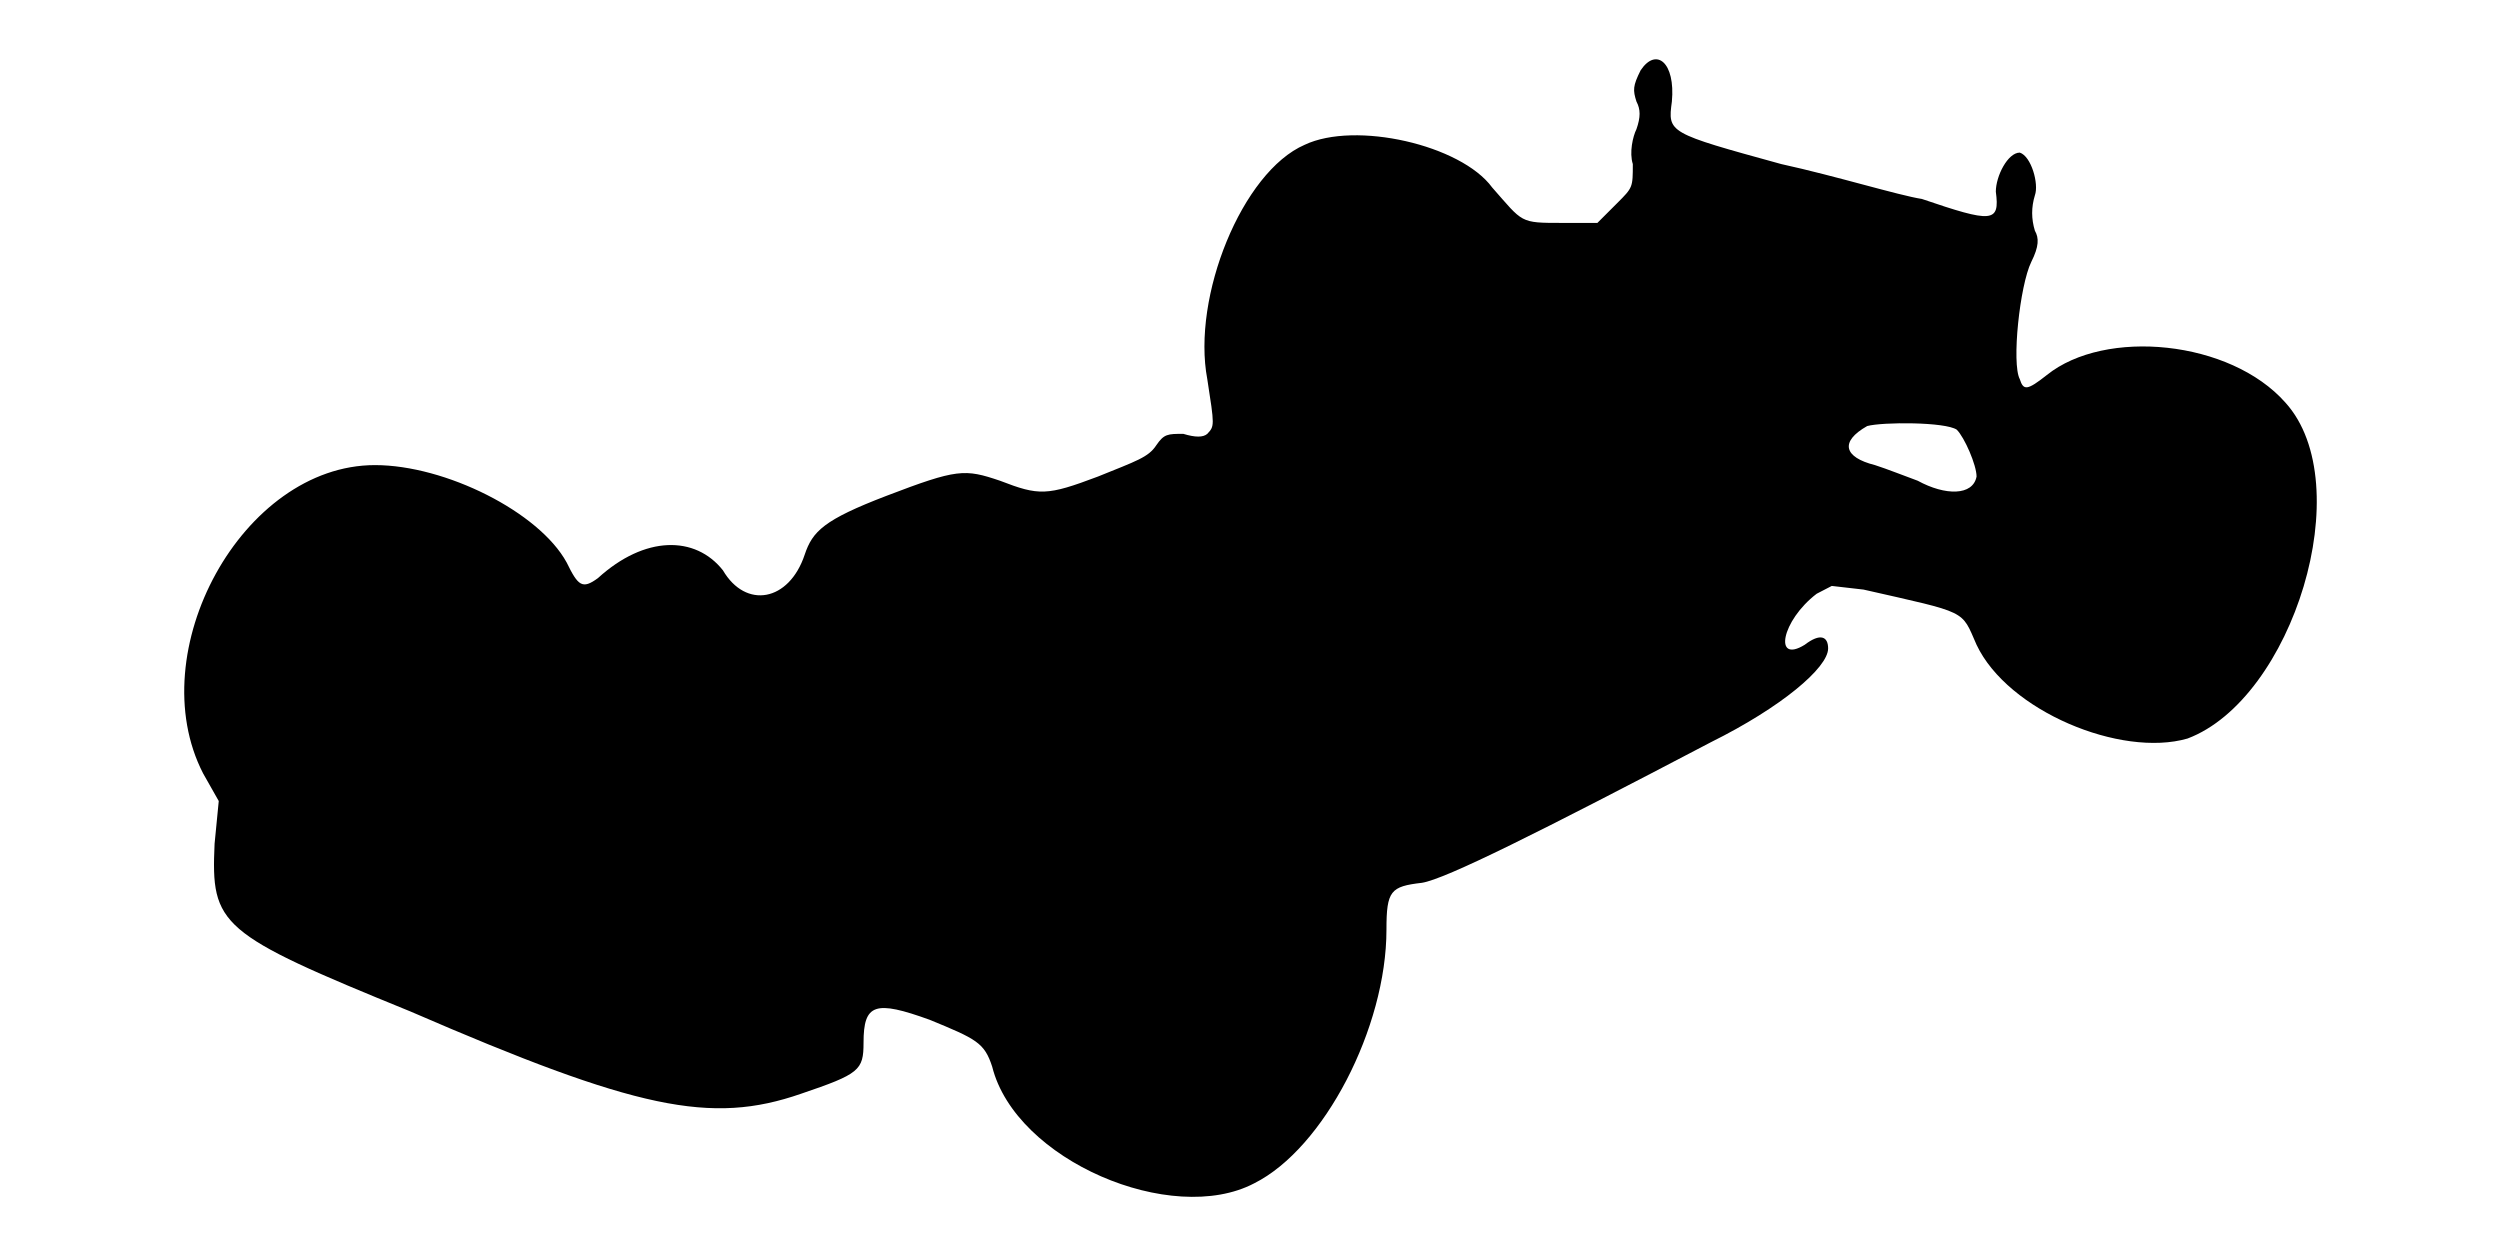
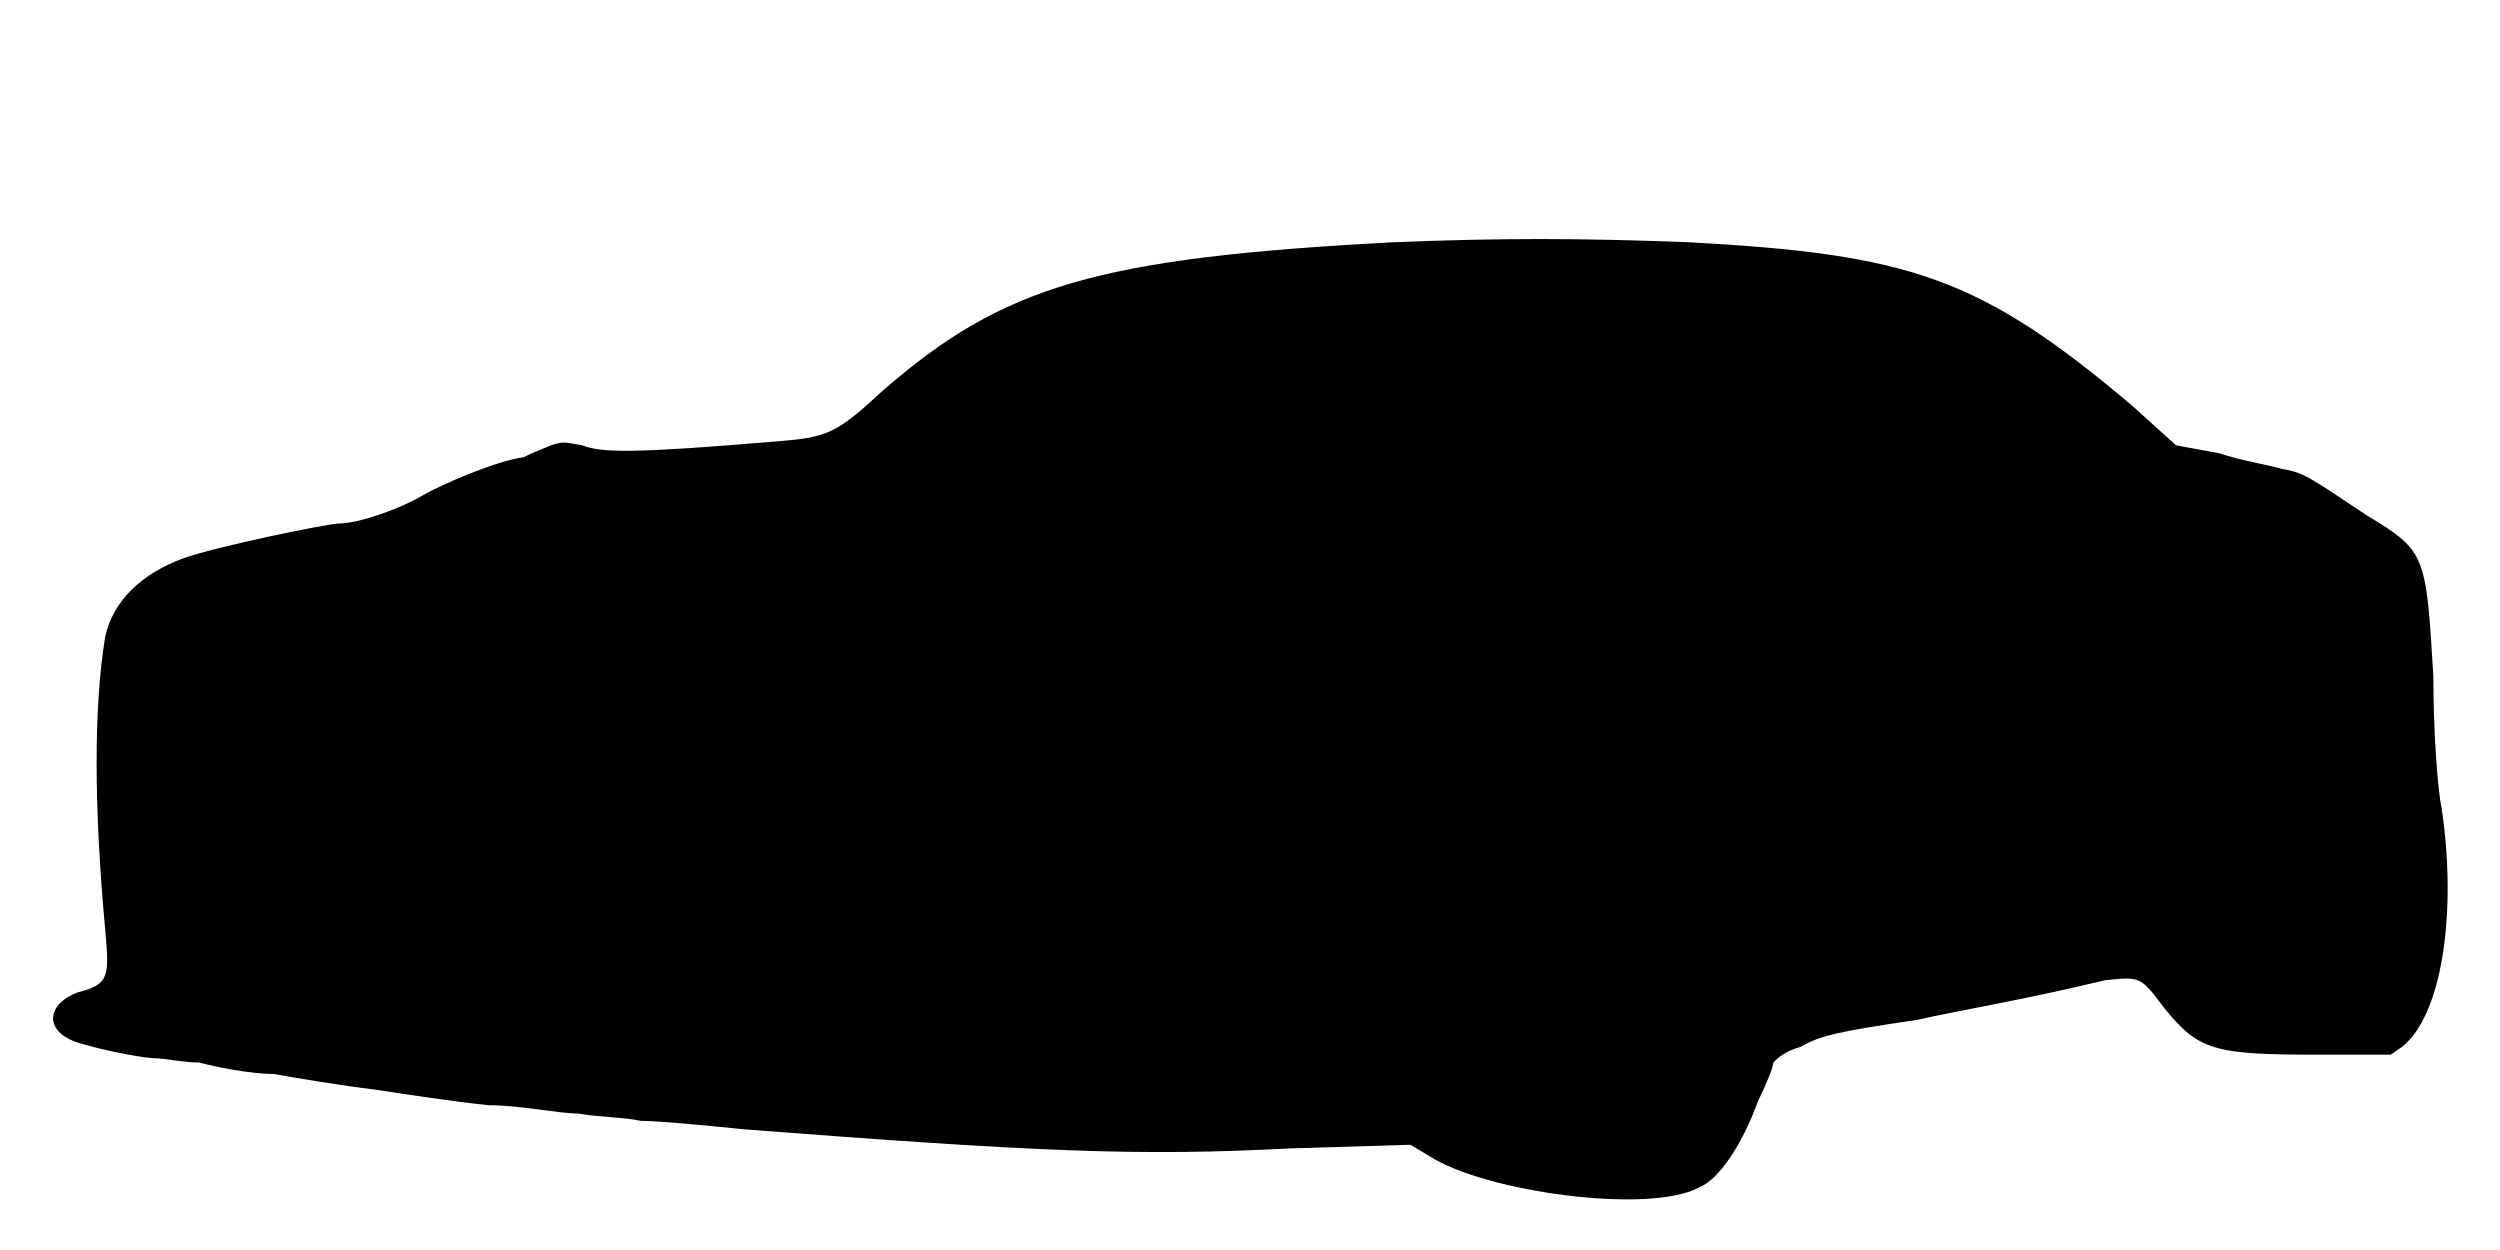
<svg xmlns="http://www.w3.org/2000/svg" viewBox="0 0 48 24">
-   <path d="M31.5 1.35c-.15.3-.15.38-.08.6.08.15.08.3 0 .53-.07.14-.14.45-.07.67 0 .45 0 .45-.3.75l-.38.38-.67 0c-.83 0-.75 0-1.35-.68-.6-.82-2.63-1.28-3.6-.82-1.2.52-2.17 2.92-1.87 4.5.14.9.14.9 0 1.05-.08.07-.23.07-.46 0-.3 0-.37 0-.52.22-.15.23-.38.3-1.12.6-.98.37-1.13.37-1.88.08-.68-.23-.82-.23-2.18.29-1.2.46-1.42.68-1.57 1.13-.3.9-1.13 1.05-1.57.3-.53-.67-1.5-.67-2.4.15-.3.22-.38.15-.6-.3-.53-.97-2.33-1.87-3.68-1.87-2.55 0-4.5 3.59-3.3 5.92l.3.53-.08.82c-.07 1.57.08 1.72 3.76 3.22 4.34 1.88 5.77 2.18 7.5 1.58 1.12-.38 1.2-.45 1.2-.98 0-.75.22-.82 1.27-.44.9.37 1.05.44 1.2.9.45 1.8 3.45 3.07 5.03 2.24 1.34-.67 2.54-2.99 2.54-4.87 0-.75.08-.83.68-.9.45-.07 2.25-.97 5.55-2.7 1.35-.67 2.25-1.43 2.25-1.8 0-.23-.15-.3-.45-.07-.6.37-.45-.46.23-.98l.29-.15.61.07c2.02.46 1.87.38 2.17 1.06.6 1.27 2.77 2.17 4.05 1.8 2.02-.76 3.3-4.88 1.88-6.45-1.06-1.2-3.46-1.43-4.58-.53-.38.3-.45.3-.52.08-.16-.3 0-1.8.22-2.25.15-.3.15-.46.07-.6-.07-.23-.07-.45 0-.68.08-.22-.07-.75-.29-.82-.23 0-.46.45-.46.75.08.6-.07.6-1.42.14-.45-.07-1.65-.44-2.7-.67-2.18-.6-2.18-.6-2.1-1.2.07-.75-.3-1.05-.6-.6zm6.07 6.9c.15.15.38.68.38.9-.07.37-.6.37-1.13.08-.22-.08-.6-.23-.82-.3-.6-.15-.68-.45-.15-.75.3-.08 1.5-.08 1.72.07z" />
+   <path d="M26.78 4.65c-5.7.3-7.51.83-9.83 2.85-.9.83-1.05.9-2.1.98-2.63.22-3.3.22-3.67.07-.38-.07-.38-.07-.6 0-.16.07-.38.15-.53.23-.53.07-1.57.52-1.95.74-.38.23-1.2.53-1.58.53-.22 0-2.4.45-3 .67-.82.3-1.35.83-1.5 1.5-.22 1.36-.22 3.23 0 5.63.08.9.08 1.05-.52 1.2-.6.22-.68.75 0 .97.52.16 1.28.3 1.5.3.15 0 .52.08.82.08.3.08.98.22 1.43.22.45.08 1.35.23 1.95.3.52.08 1.5.23 2.18.3.6 0 1.34.16 1.72.16.38.07.9.07 1.2.14.3 0 1.2.08 1.95.16 5.7.44 7.65.52 10.5.37l2.33-.07.37.22c1.05.68 4.2 1.12 5.17.6.38-.15.83-.82 1.13-1.65.15-.3.3-.67.3-.75.07-.08.23-.22.52-.3.38-.22.75-.3 2.25-.52.68-.16 2.03-.38 3.6-.76.68-.07.68-.07 1.13.53.67.83.97.9 3 .9l1.35 0 .22-.15c.76-.6 1.06-2.55.76-4.58-.08-.37-.16-1.5-.16-2.54-.14-2.33-.14-2.4-1.27-3.08-1.13-.75-1.2-.82-1.65-.9-.22-.07-.75-.15-1.2-.3l-.82-.15-.83-.75c-2.93-2.48-4.28-2.92-8.55-3.15-2.1-.08-3.6-.08-5.62 0z" />
</svg>
